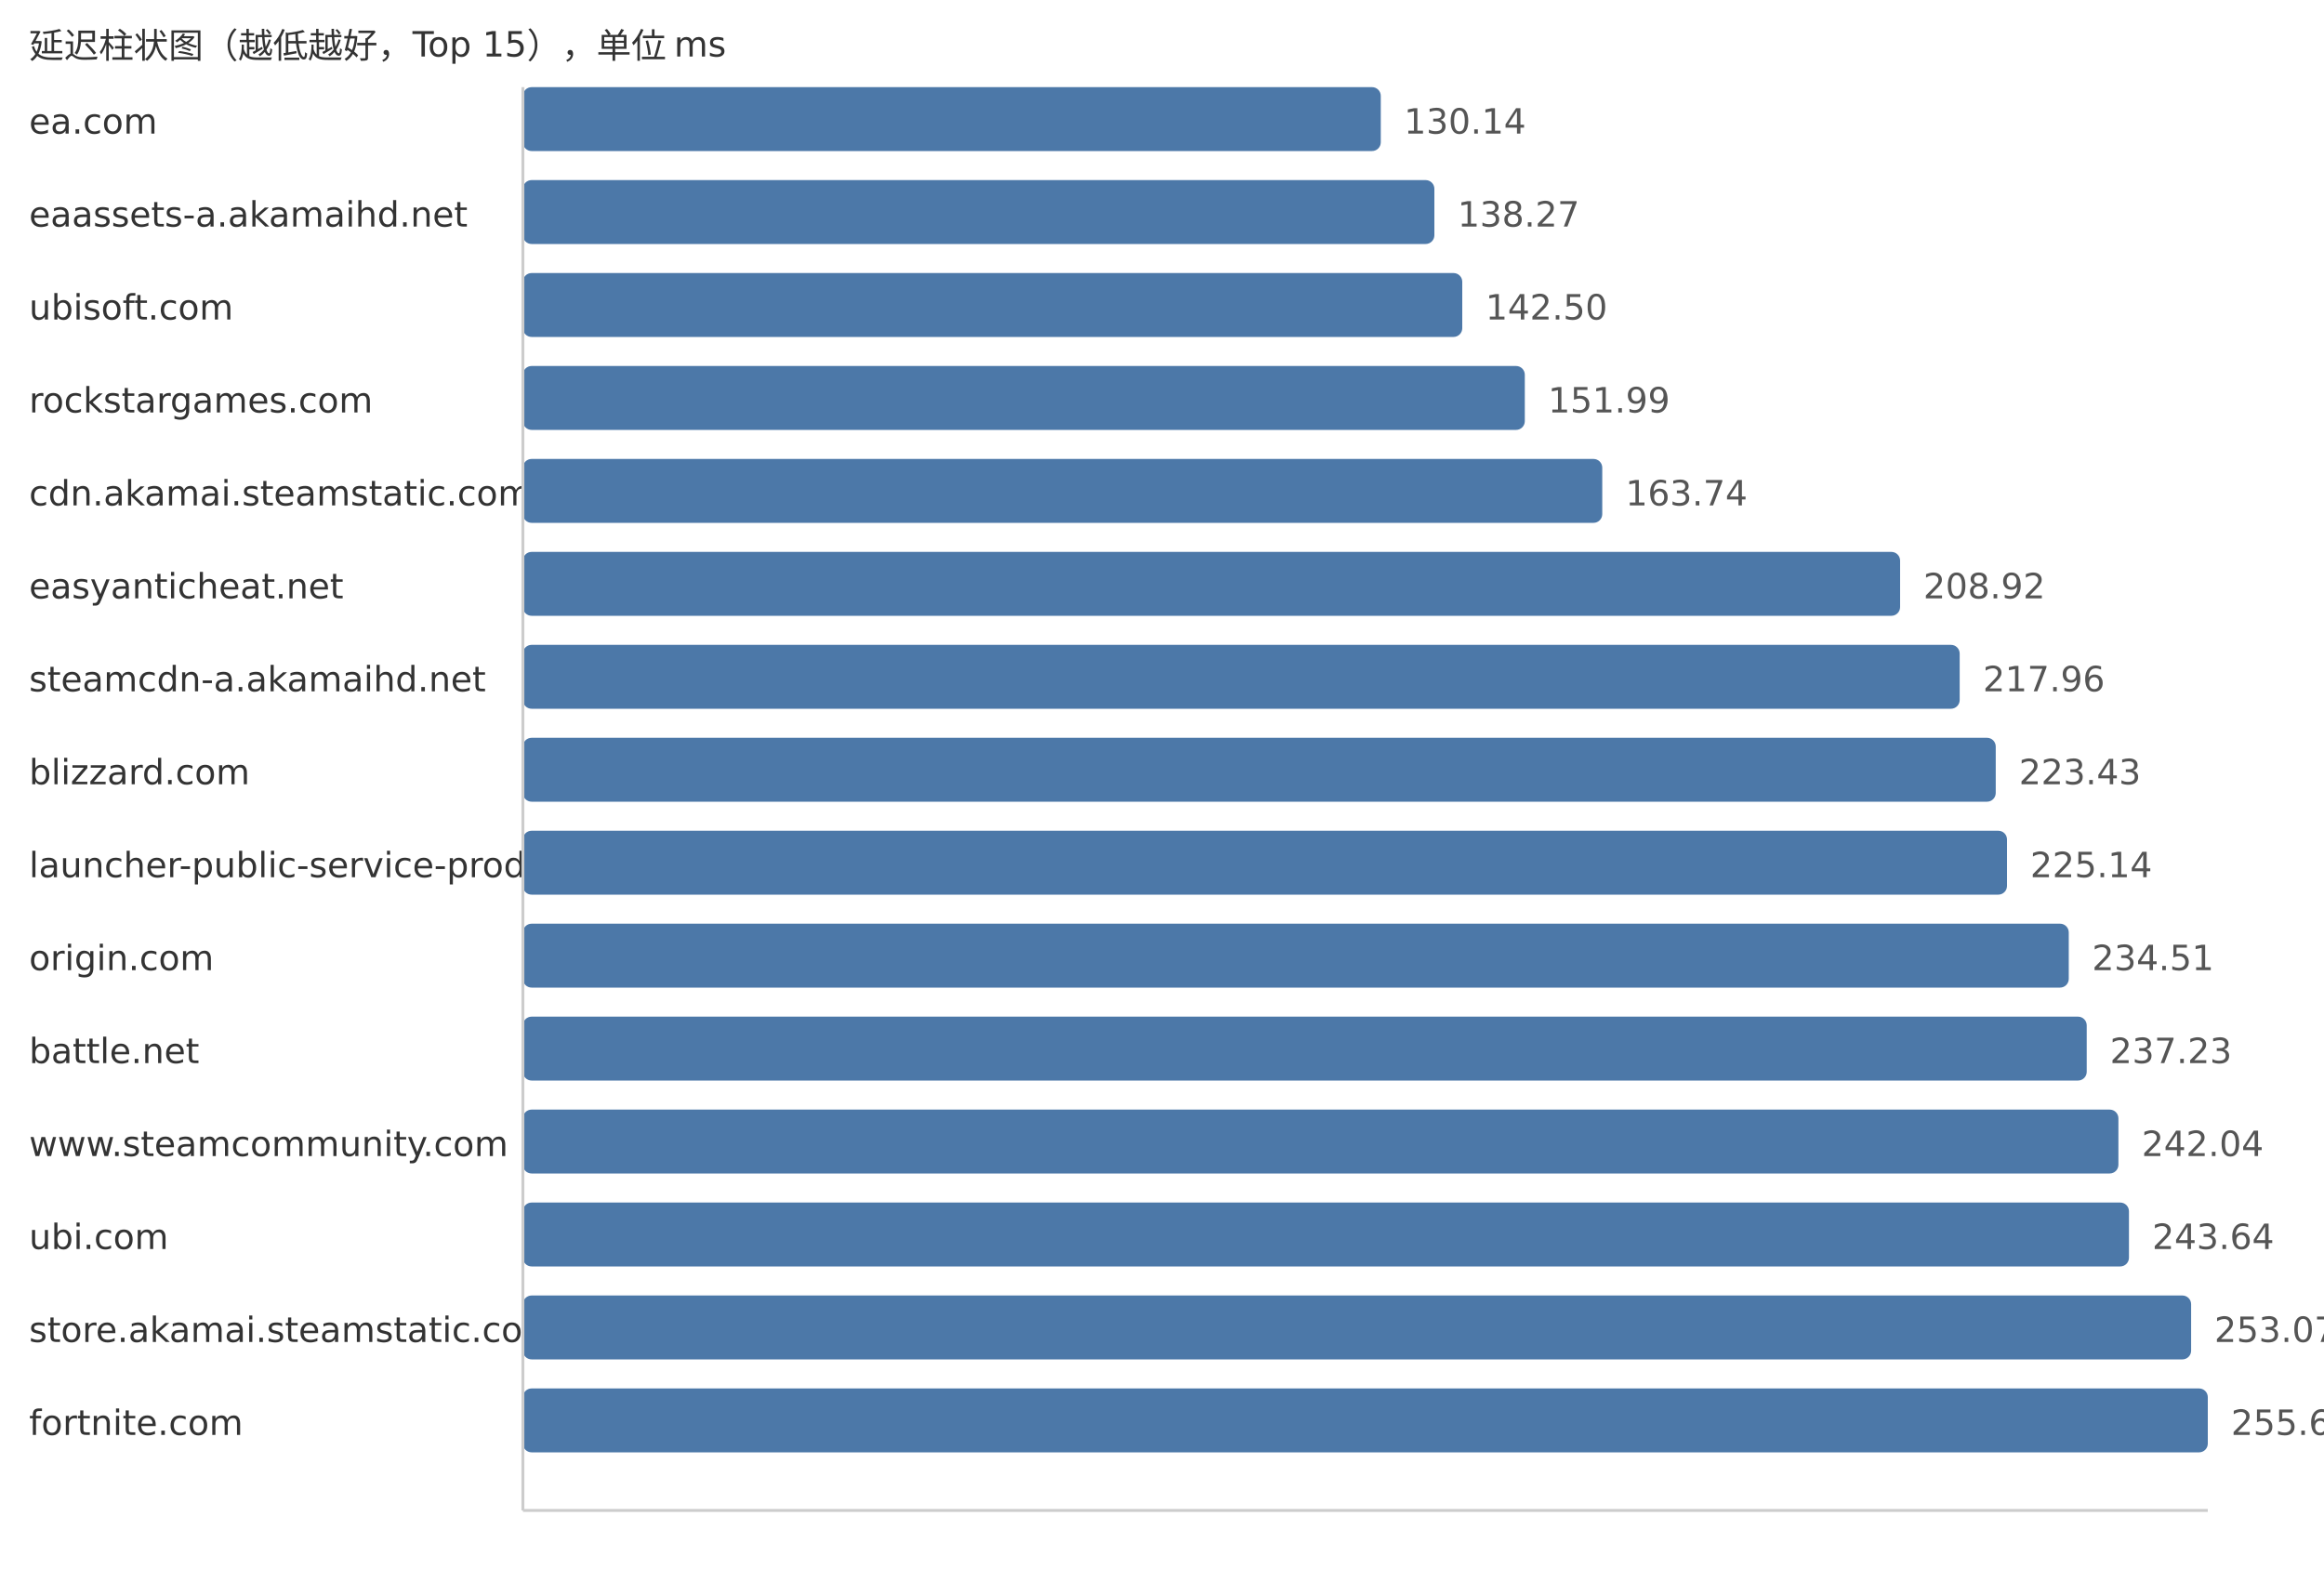
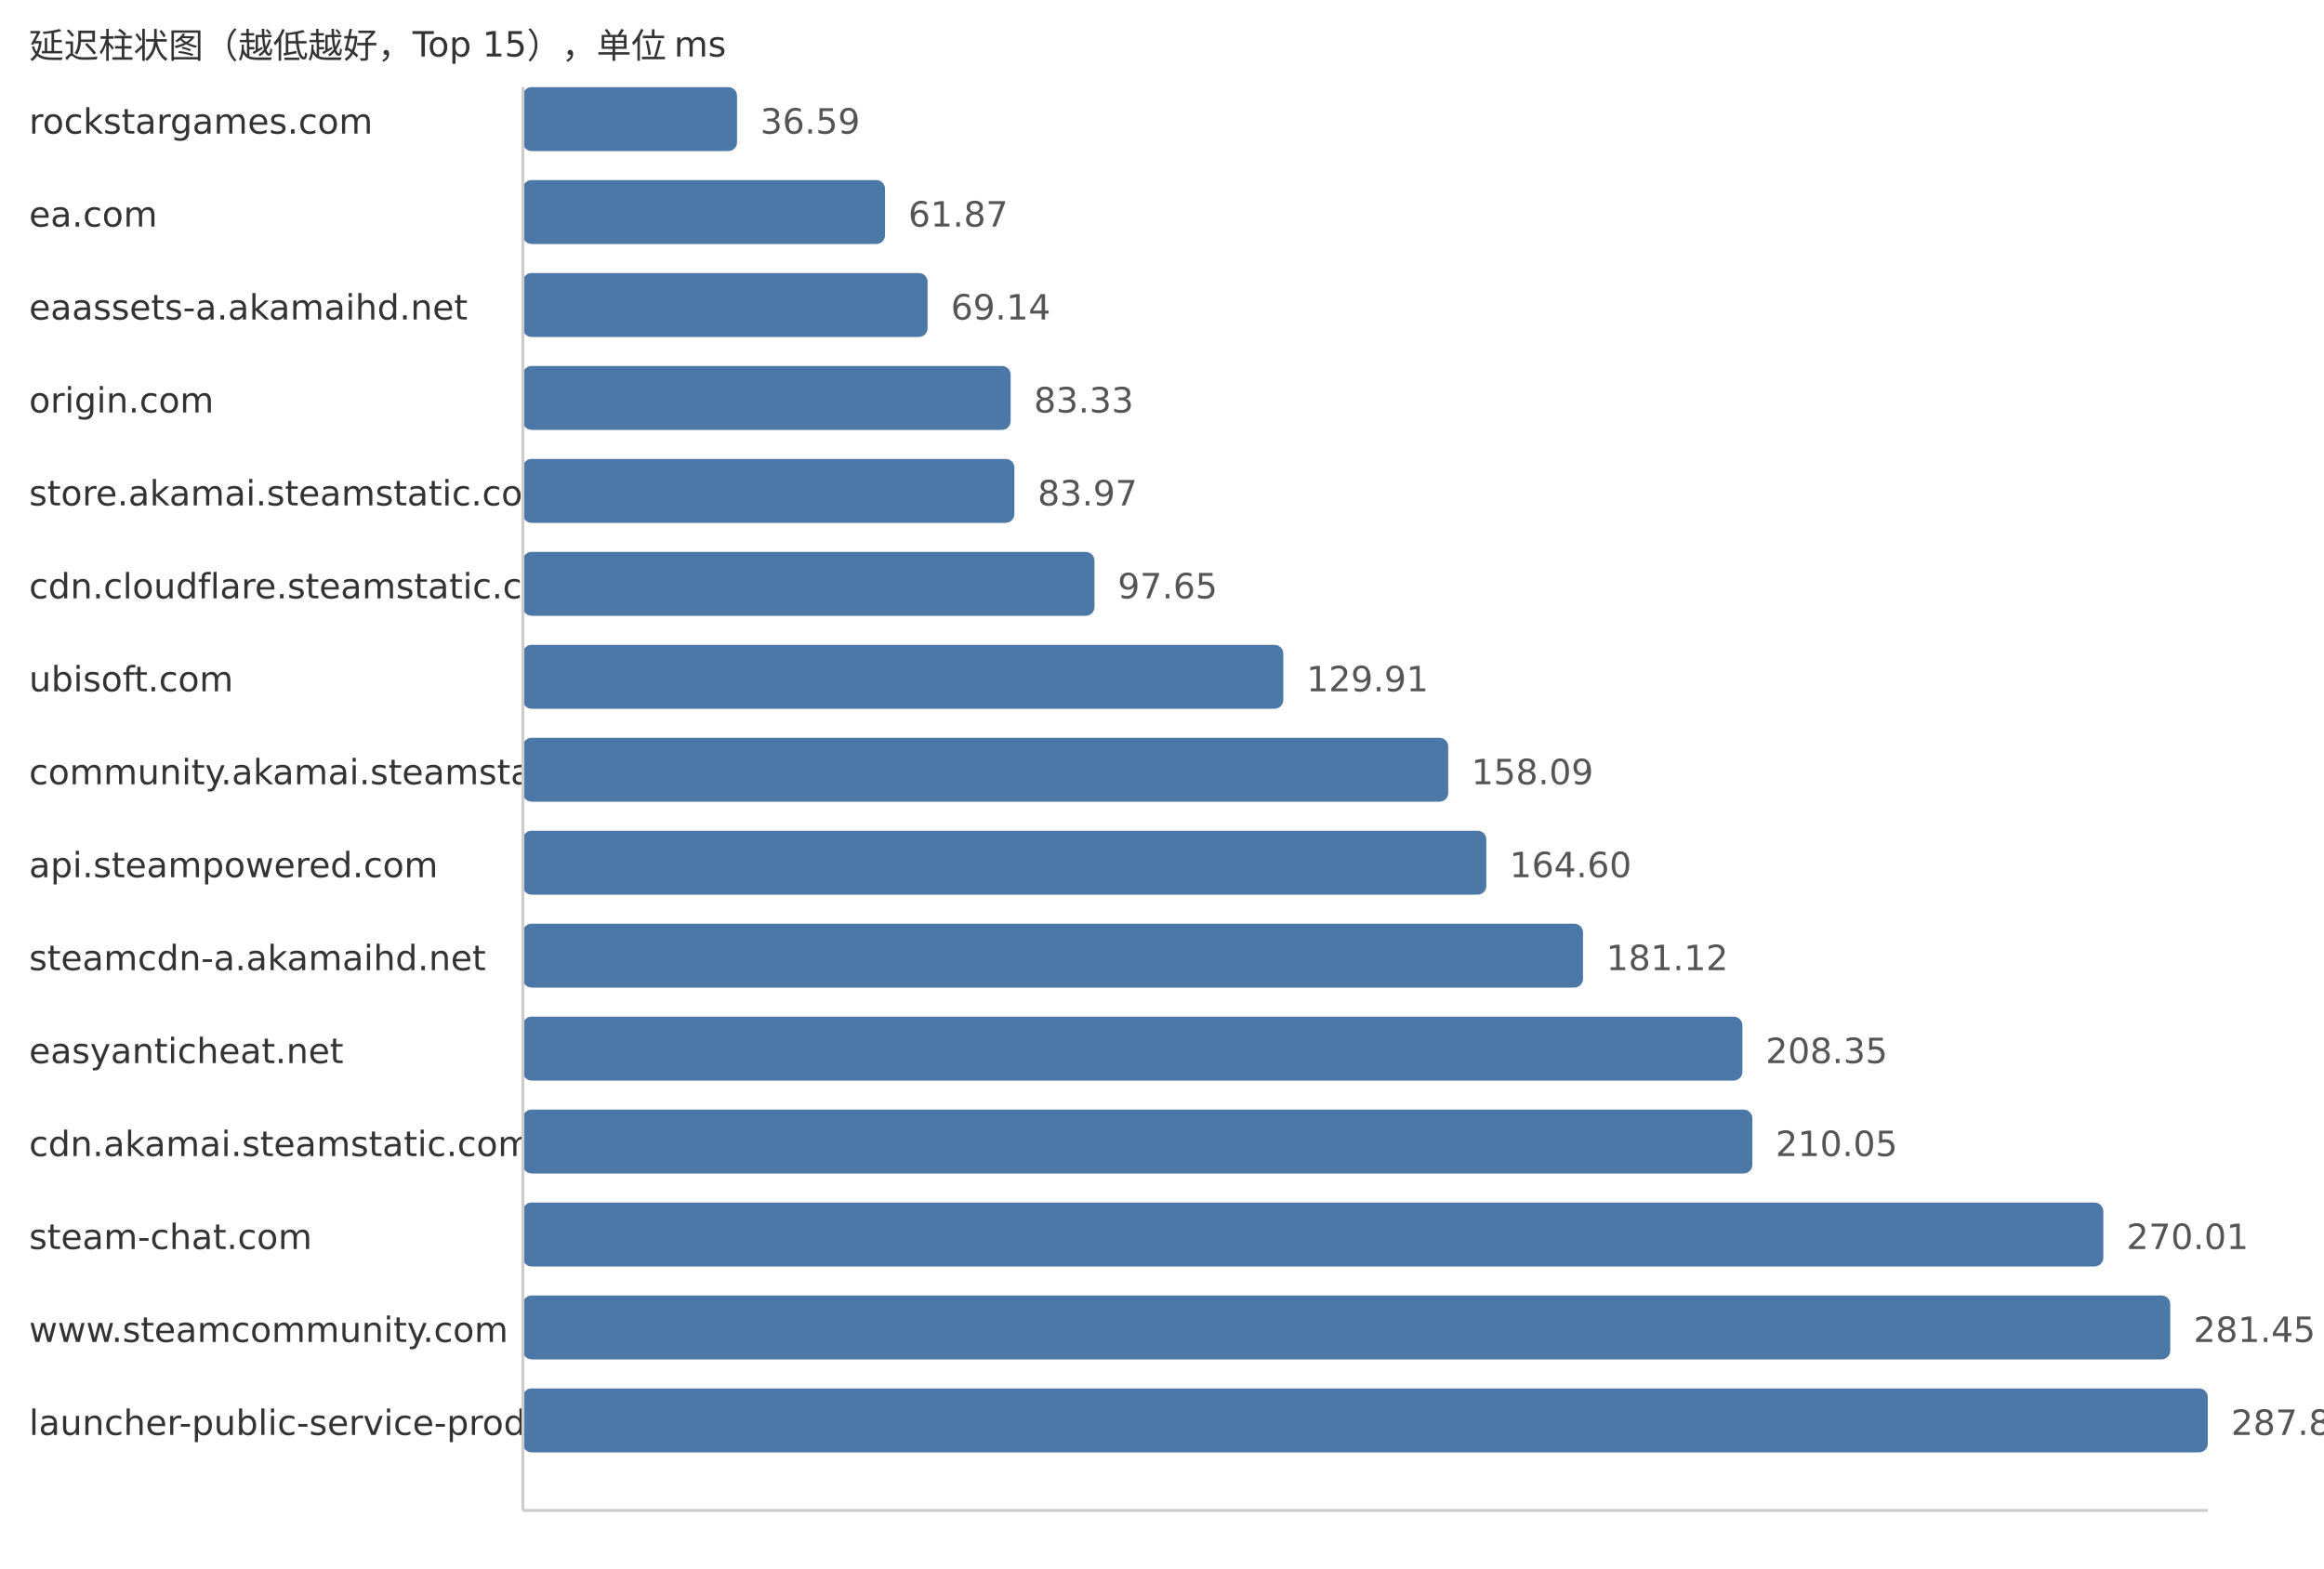
<svg xmlns="http://www.w3.org/2000/svg" width="800" height="540">
  <style> .label{font-family:DejaVu Sans,Verdana,Geneva,sans-serif;font-size:12px;fill:#333} .value{font-family:DejaVu Sans,Verdana,Geneva,sans-serif;font-size:12px;fill:#555} </style>
  <text x="10" y="20" class="label">延迟柱状图（越低越好，Top 15），单位 ms</text>
-   <text x="10" y="46" class="label">ea.com</text>
-   <rect x="180" y="30" width="295.31" height="22" fill="#4c78a8" rx="3" />
-   <text x="483.31" y="46" class="value">130.14</text>
-   <text x="10" y="78" class="label">eaassets-a.akamaihd.net</text>
-   <rect x="180" y="62" width="313.76" height="22" fill="#4c78a8" rx="3" />
-   <text x="501.76" y="78" class="value">138.27</text>
-   <text x="10" y="110" class="label">ubisoft.com</text>
-   <rect x="180" y="94" width="323.36" height="22" fill="#4c78a8" rx="3" />
-   <text x="511.36" y="110" class="value">142.50</text>
-   <text x="10" y="142" class="label">rockstargames.com</text>
-   <rect x="180" y="126" width="344.89" height="22" fill="#4c78a8" rx="3" />
-   <text x="532.89" y="142" class="value">151.99</text>
-   <text x="10" y="174" class="label">cdn.akamai.steamstatic.com</text>
-   <rect x="180" y="158" width="371.55" height="22" fill="#4c78a8" rx="3" />
-   <text x="559.55" y="174" class="value">163.74</text>
-   <text x="10" y="206" class="label">easyanticheat.net</text>
-   <rect x="180" y="190" width="474.08" height="22" fill="#4c78a8" rx="3" />
-   <text x="662.08" y="206" class="value">208.92</text>
-   <text x="10" y="238" class="label">steamcdn-a.akamaihd.net</text>
-   <rect x="180" y="222" width="494.59" height="22" fill="#4c78a8" rx="3" />
-   <text x="682.59" y="238" class="value">217.96</text>
-   <text x="10" y="270" class="label">blizzard.com</text>
-   <rect x="180" y="254" width="507.0" height="22" fill="#4c78a8" rx="3" />
-   <text x="695.0" y="270" class="value">223.43</text>
-   <text x="10" y="302" class="label">launcher-public-service-prod06.ol.epicgames.com</text>
-   <rect x="180" y="286" width="510.88" height="22" fill="#4c78a8" rx="3" />
-   <text x="698.88" y="302" class="value">225.14</text>
-   <text x="10" y="334" class="label">origin.com</text>
-   <rect x="180" y="318" width="532.14" height="22" fill="#4c78a8" rx="3" />
-   <text x="720.14" y="334" class="value">234.51</text>
-   <text x="10" y="366" class="label">battle.net</text>
-   <rect x="180" y="350" width="538.32" height="22" fill="#4c78a8" rx="3" />
-   <text x="726.32" y="366" class="value">237.23</text>
-   <text x="10" y="398" class="label">www.steamcommunity.com</text>
-   <rect x="180" y="382" width="549.23" height="22" fill="#4c78a8" rx="3" />
-   <text x="737.23" y="398" class="value">242.04</text>
-   <text x="10" y="430" class="label">ubi.com</text>
-   <rect x="180" y="414" width="552.86" height="22" fill="#4c78a8" rx="3" />
-   <text x="740.86" y="430" class="value">243.64</text>
-   <text x="10" y="462" class="label">store.akamai.steamstatic.com</text>
-   <rect x="180" y="446" width="574.26" height="22" fill="#4c78a8" rx="3" />
-   <text x="762.26" y="462" class="value">253.07</text>
-   <text x="10" y="494" class="label">fortnite.com</text>
+   <text x="10" y="46" class="label">rockstargames.com</text>
+   <rect x="180" y="30" width="73.72" height="22" fill="#4c78a8" rx="3" />
+   <text x="261.72" y="46" class="value">36.59</text>
+   <text x="10" y="78" class="label">ea.com</text>
+   <rect x="180" y="62" width="124.66" height="22" fill="#4c78a8" rx="3" />
+   <text x="312.66" y="78" class="value">61.87</text>
+   <text x="10" y="110" class="label">eaassets-a.akamaihd.net</text>
+   <rect x="180" y="94" width="139.31" height="22" fill="#4c78a8" rx="3" />
+   <text x="327.31" y="110" class="value">69.14</text>
+   <text x="10" y="142" class="label">origin.com</text>
+   <rect x="180" y="126" width="167.9" height="22" fill="#4c78a8" rx="3" />
+   <text x="355.9" y="142" class="value">83.33</text>
+   <text x="10" y="174" class="label">store.akamai.steamstatic.com</text>
+   <rect x="180" y="158" width="169.19" height="22" fill="#4c78a8" rx="3" />
+   <text x="357.19" y="174" class="value">83.97</text>
+   <text x="10" y="206" class="label">cdn.cloudflare.steamstatic.com</text>
+   <rect x="180" y="190" width="196.75" height="22" fill="#4c78a8" rx="3" />
+   <text x="384.75" y="206" class="value">97.65</text>
+   <text x="10" y="238" class="label">ubisoft.com</text>
+   <rect x="180" y="222" width="261.75" height="22" fill="#4c78a8" rx="3" />
+   <text x="449.75" y="238" class="value">129.91</text>
+   <text x="10" y="270" class="label">community.akamai.steamstatic.com</text>
+   <rect x="180" y="254" width="318.53" height="22" fill="#4c78a8" rx="3" />
+   <text x="506.53" y="270" class="value">158.09</text>
+   <text x="10" y="302" class="label">api.steampowered.com</text>
+   <rect x="180" y="286" width="331.65" height="22" fill="#4c78a8" rx="3" />
+   <text x="519.65" y="302" class="value">164.60</text>
+   <text x="10" y="334" class="label">steamcdn-a.akamaihd.net</text>
+   <rect x="180" y="318" width="364.93" height="22" fill="#4c78a8" rx="3" />
+   <text x="552.93" y="334" class="value">181.12</text>
+   <text x="10" y="366" class="label">easyanticheat.net</text>
+   <rect x="180" y="350" width="419.8" height="22" fill="#4c78a8" rx="3" />
+   <text x="607.8" y="366" class="value">208.35</text>
+   <text x="10" y="398" class="label">cdn.akamai.steamstatic.com</text>
+   <rect x="180" y="382" width="423.22" height="22" fill="#4c78a8" rx="3" />
+   <text x="611.22" y="398" class="value">210.05</text>
+   <text x="10" y="430" class="label">steam-chat.com</text>
+   <rect x="180" y="414" width="544.03" height="22" fill="#4c78a8" rx="3" />
+   <text x="732.03" y="430" class="value">270.01</text>
+   <text x="10" y="462" class="label">www.steamcommunity.com</text>
+   <rect x="180" y="446" width="567.08" height="22" fill="#4c78a8" rx="3" />
+   <text x="755.08" y="462" class="value">281.45</text>
+   <text x="10" y="494" class="label">launcher-public-service-prod06.ol.epicgames.com</text>
  <rect x="180" y="478" width="580.0" height="22" fill="#4c78a8" rx="3" />
-   <text x="768.0" y="494" class="value">255.60</text>
+   <text x="768.0" y="494" class="value">287.86</text>
  <line x1="180" y1="30" x2="180" y2="520" stroke="#ccc" />
  <line x1="180" y1="520" x2="760" y2="520" stroke="#ccc" />
</svg>
